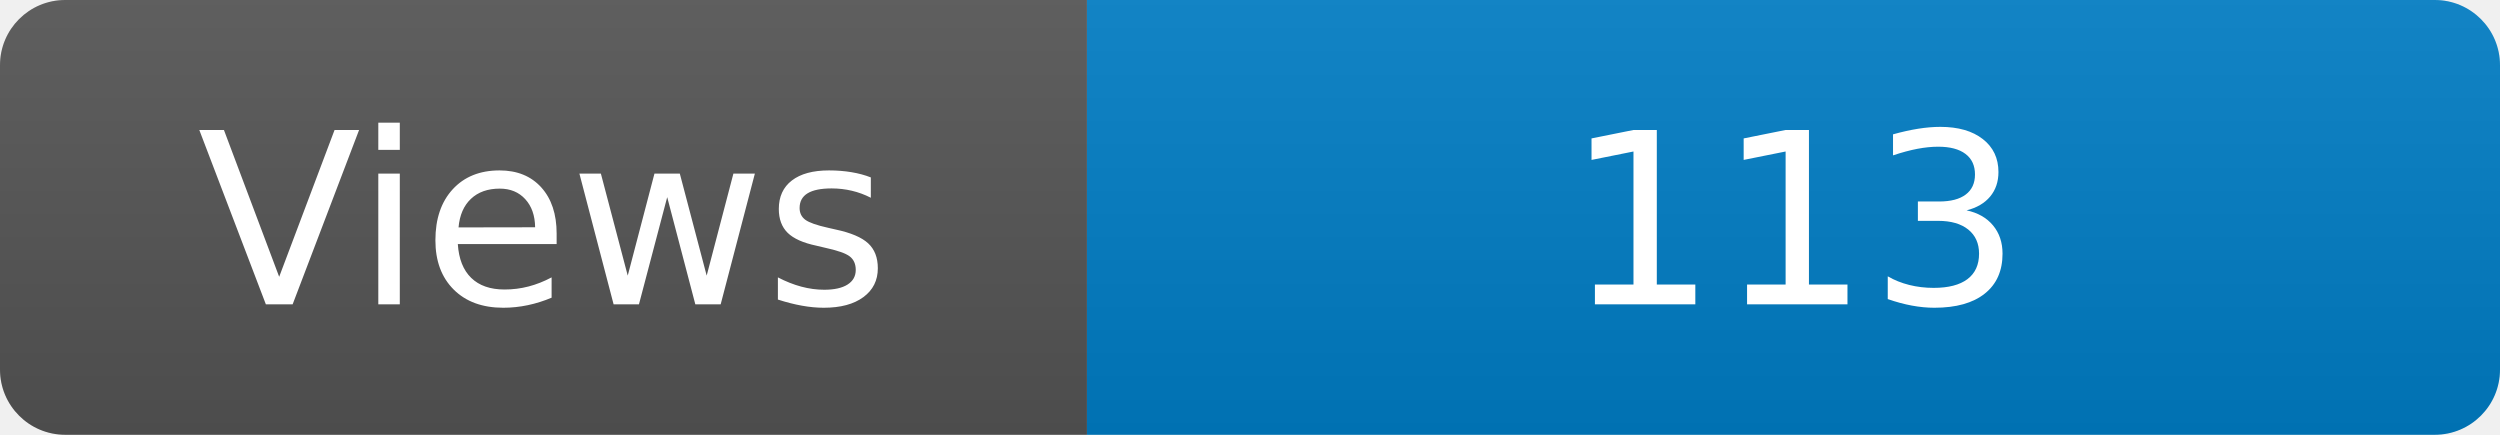
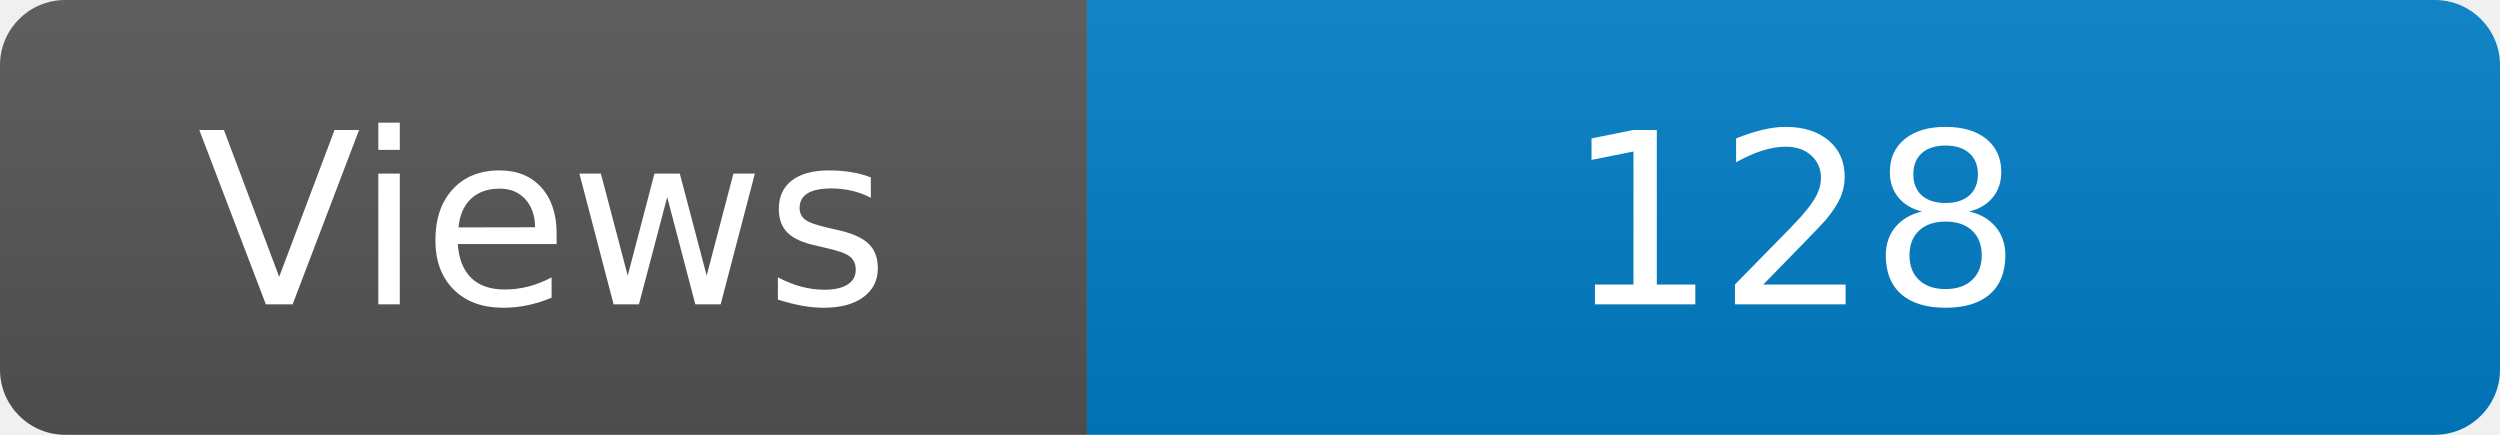
<svg xmlns="http://www.w3.org/2000/svg" width="115" height="20" role="img" aria-label="Maintained?: yes">
  <linearGradient id="s" x2="0" y2="100%">
    <stop offset="0" stop-color="#bbb" stop-opacity=".1" />
    <stop offset="1" stop-opacity=".1" />
  </linearGradient>
  <clipPath id="r">
    <rect width="115" height="20" rx="3" fill="#fff" />
  </clipPath>
  <g clip-path="url(#r)">
    <rect width="50" height="20" fill="#555" />
    <rect x="50" width="160" height="20" fill="#007ec6" />
    <rect width="115" height="20" fill="url(#s)" />
  </g>
  <g fill="#fff" text-anchor="middle" font-family="Verdana,Geneva,DejaVu Sans,sans-serif" font-size="110">
    <text x="250" y="140" transform="scale(.1)" fill="#fff">Views</text>
-     <text x="825" y="140" transform="scale(.1)" fill="#fff">113</text>
+     <text x="825" y="140" transform="scale(.1)" fill="#fff">128</text>
  </g>
</svg>
